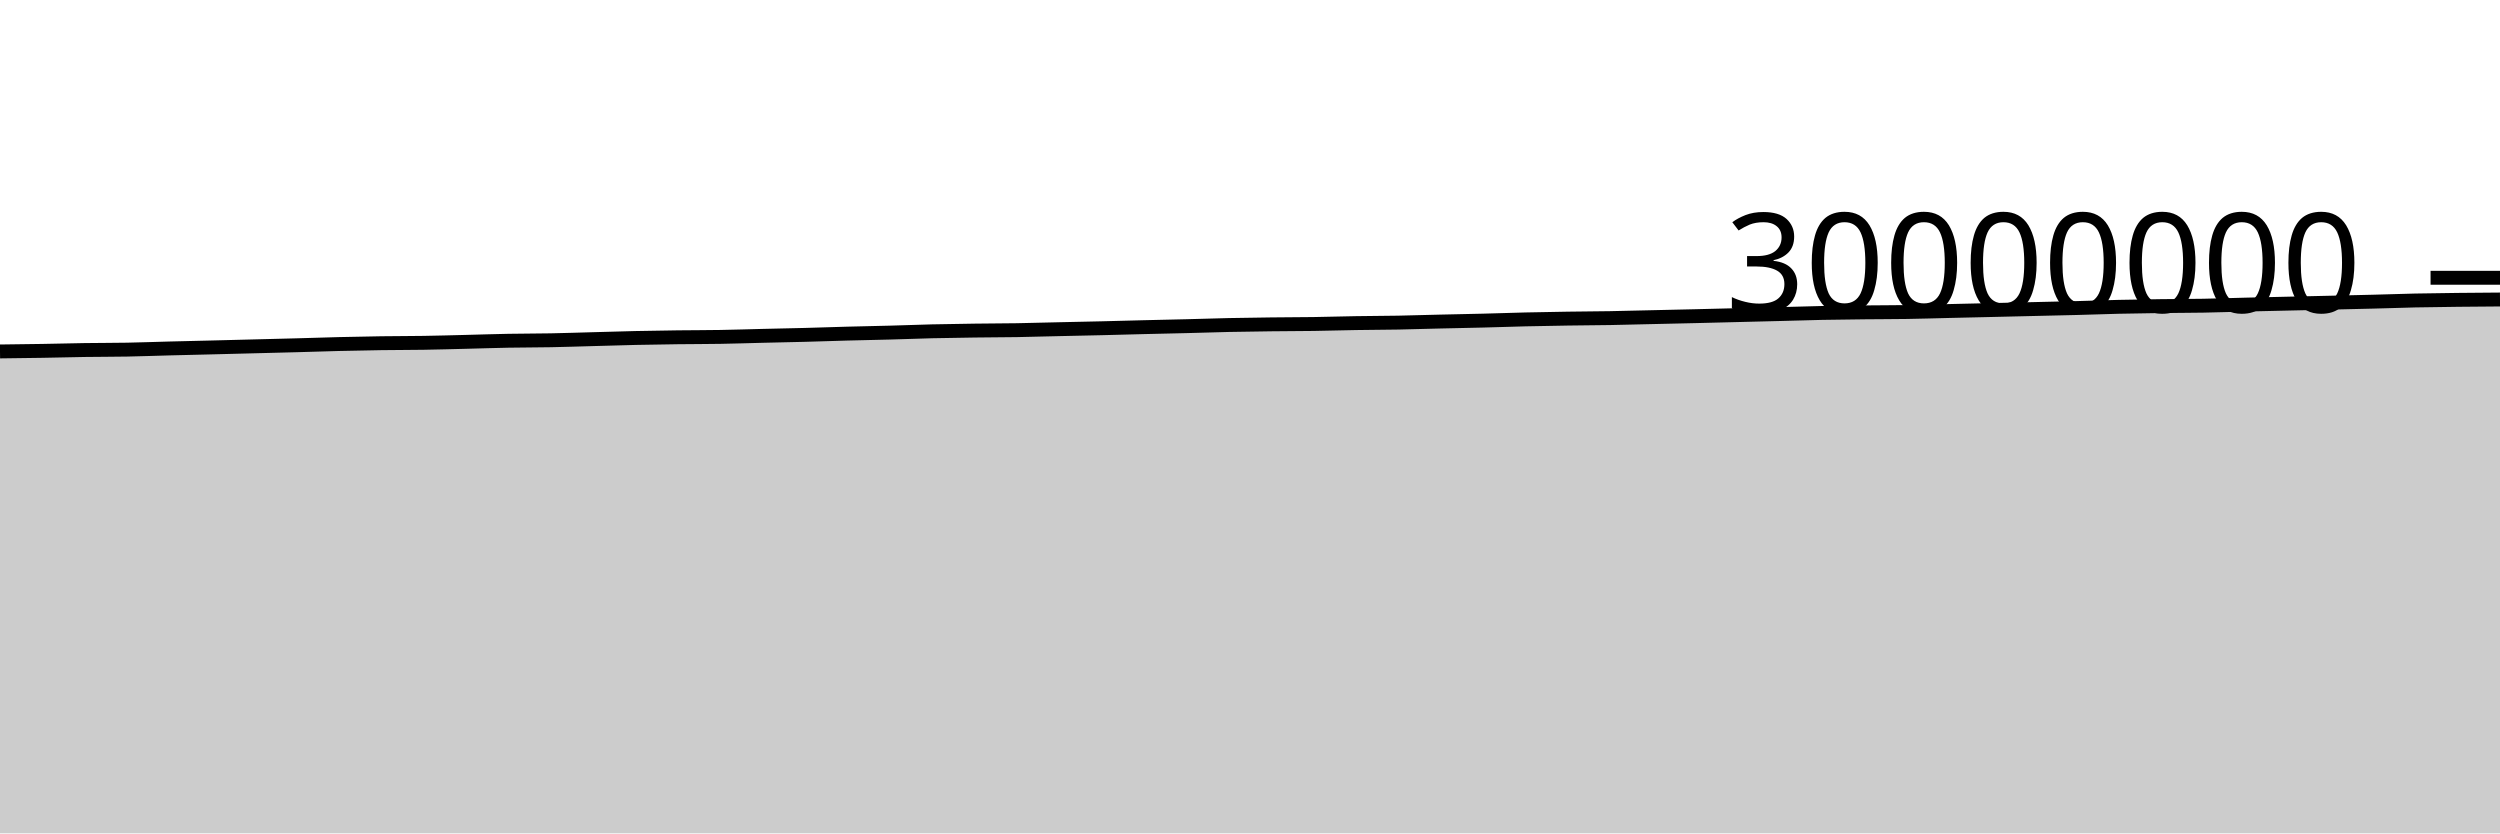
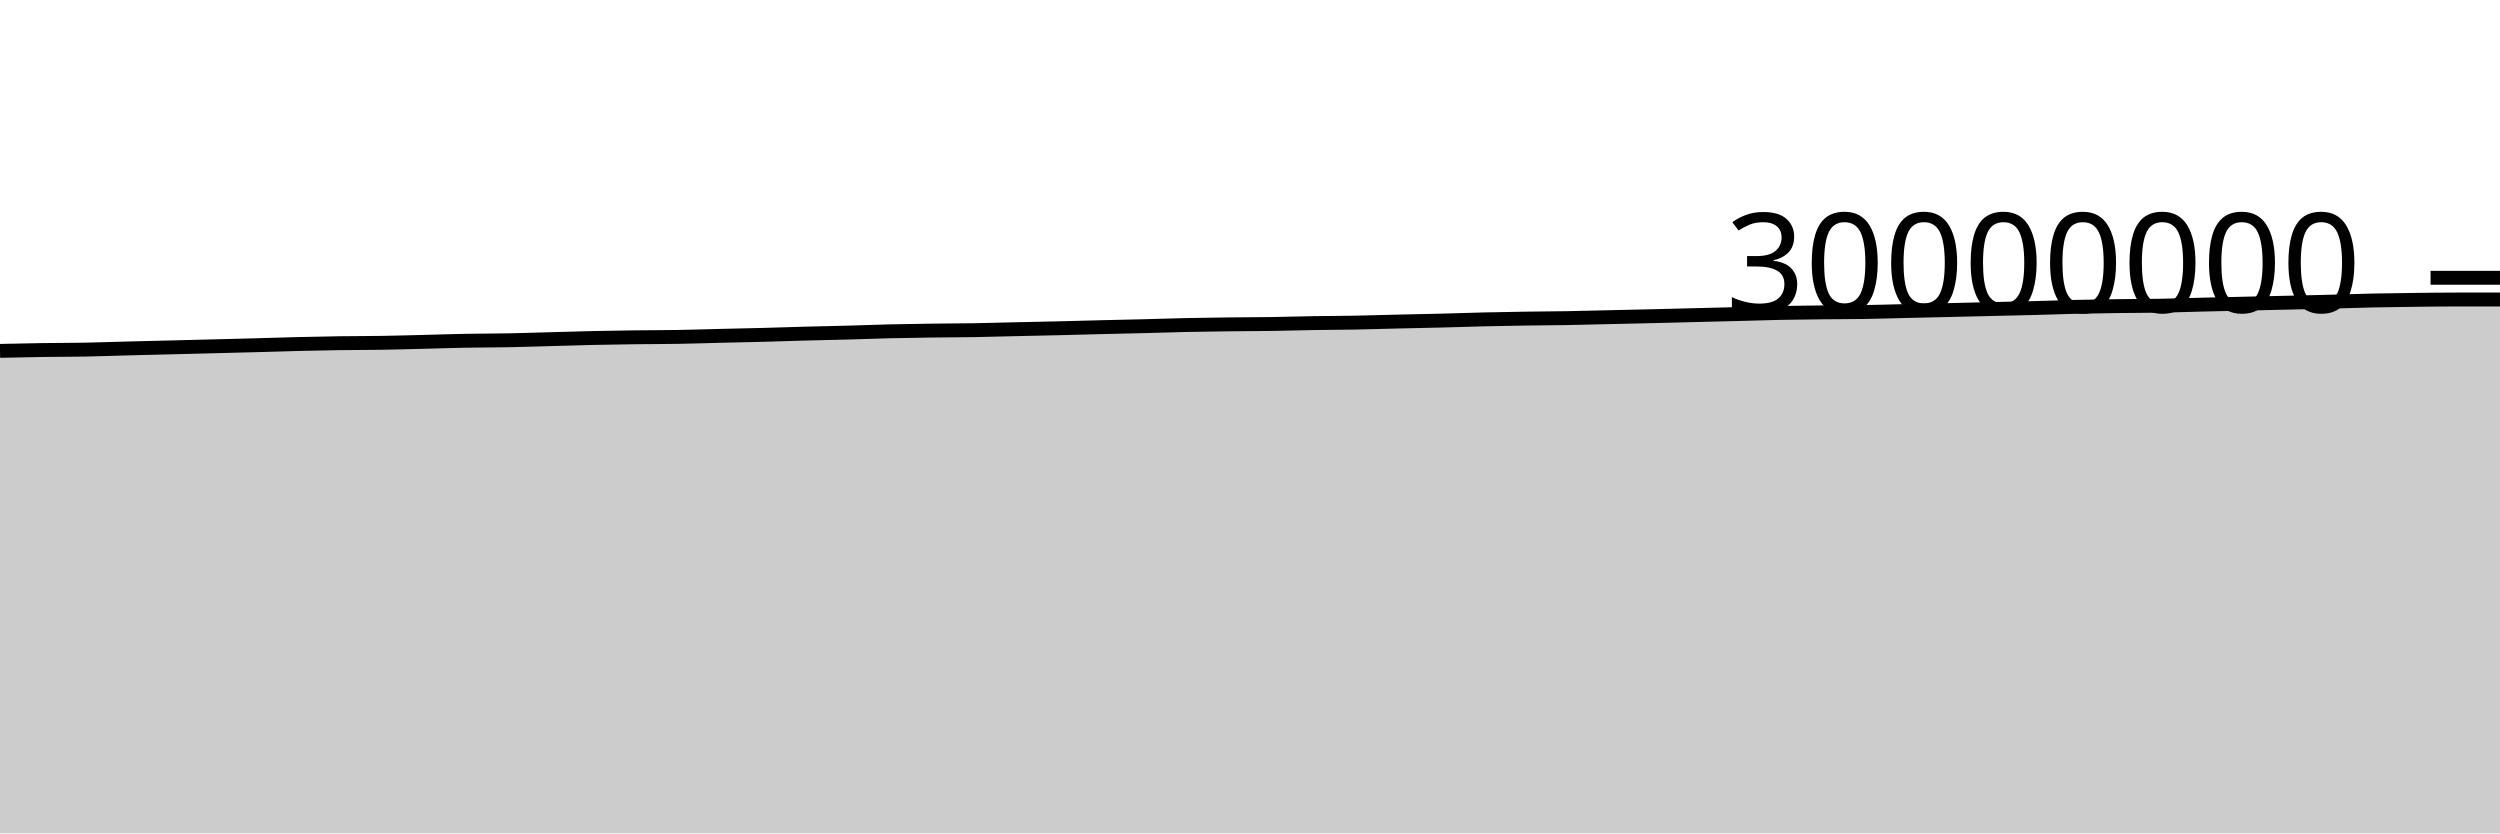
<svg xmlns="http://www.w3.org/2000/svg" viewBox="0 0 180 60">
  <g transform="translate(0,20)">
-     <path class="area" fill="rgba(0, 0, 0, 0.2)" d="M0,5.304C1.017,5.292,2.034,5.28,3.051,5.263C4.068,5.246,5.085,5.217,6.102,5.202C7.119,5.187,8.136,5.192,9.153,5.173C10.169,5.154,11.186,5.115,12.203,5.089C13.22,5.063,14.237,5.04,15.254,5.015C16.271,4.99,17.288,4.963,18.305,4.937C19.322,4.911,20.339,4.886,21.356,4.859C22.373,4.831,23.39,4.796,24.407,4.771C25.424,4.746,26.441,4.725,27.458,4.711C28.475,4.696,29.492,4.701,30.508,4.684C31.525,4.668,32.542,4.638,33.559,4.613C34.576,4.588,35.593,4.552,36.61,4.534C37.627,4.515,38.644,4.52,39.661,4.5C40.678,4.481,41.695,4.445,42.712,4.418C43.729,4.39,44.746,4.357,45.763,4.335C46.78,4.313,47.797,4.297,48.814,4.284C49.831,4.272,50.847,4.275,51.864,4.257C52.881,4.24,53.898,4.206,54.915,4.181C55.932,4.157,56.949,4.138,57.966,4.111C58.983,4.084,60,4.047,61.017,4.02C62.034,3.992,63.051,3.975,64.068,3.947C65.085,3.92,66.102,3.878,67.119,3.854C68.136,3.83,69.153,3.816,70.169,3.802C71.186,3.788,72.203,3.789,73.22,3.772C74.237,3.755,75.254,3.724,76.271,3.701C77.288,3.678,78.305,3.658,79.322,3.634C80.339,3.609,81.356,3.58,82.373,3.555C83.39,3.53,84.407,3.51,85.424,3.484C86.441,3.458,87.458,3.423,88.475,3.401C89.492,3.38,90.508,3.366,91.525,3.354C92.542,3.342,93.559,3.343,94.576,3.328C95.593,3.313,96.61,3.281,97.627,3.264C98.644,3.247,99.661,3.247,100.678,3.228C101.695,3.209,102.712,3.175,103.729,3.151C104.746,3.127,105.763,3.109,106.78,3.084C107.797,3.058,108.814,3.021,109.831,2.997C110.847,2.973,111.864,2.956,112.881,2.94C113.898,2.925,114.915,2.922,115.932,2.904C116.949,2.887,117.966,2.857,118.983,2.834C120,2.811,121.017,2.789,122.034,2.765C123.051,2.74,124.068,2.714,125.085,2.689C126.102,2.664,127.119,2.639,128.136,2.613C129.153,2.586,130.169,2.552,131.186,2.532C132.203,2.511,133.22,2.501,134.237,2.49C135.254,2.478,136.271,2.481,137.288,2.465C138.305,2.449,139.322,2.417,140.339,2.393C141.356,2.37,142.373,2.347,143.39,2.323C144.407,2.299,145.424,2.275,146.441,2.251C147.458,2.227,148.475,2.207,149.492,2.18C150.508,2.154,151.525,2.115,152.542,2.091C153.559,2.067,154.576,2.052,155.593,2.039C156.61,2.025,157.627,2.028,158.644,2.01C159.661,1.992,160.678,1.955,161.695,1.931C162.712,1.906,163.729,1.884,164.746,1.861C165.763,1.838,166.78,1.816,167.797,1.792C168.814,1.769,169.831,1.746,170.847,1.72C171.864,1.694,172.881,1.657,173.898,1.635C174.915,1.613,175.932,1.602,176.949,1.59C177.966,1.578,178.983,1.571,180,1.564L180,40C178.983,40,177.966,40,176.949,40C175.932,40,174.915,40,173.898,40C172.881,40,171.864,40,170.847,40C169.831,40,168.814,40,167.797,40C166.78,40,165.763,40,164.746,40C163.729,40,162.712,40,161.695,40C160.678,40,159.661,40,158.644,40C157.627,40,156.61,40,155.593,40C154.576,40,153.559,40,152.542,40C151.525,40,150.508,40,149.492,40C148.475,40,147.458,40,146.441,40C145.424,40,144.407,40,143.39,40C142.373,40,141.356,40,140.339,40C139.322,40,138.305,40,137.288,40C136.271,40,135.254,40,134.237,40C133.22,40,132.203,40,131.186,40C130.169,40,129.153,40,128.136,40C127.119,40,126.102,40,125.085,40C124.068,40,123.051,40,122.034,40C121.017,40,120,40,118.983,40C117.966,40,116.949,40,115.932,40C114.915,40,113.898,40,112.881,40C111.864,40,110.847,40,109.831,40C108.814,40,107.797,40,106.78,40C105.763,40,104.746,40,103.729,40C102.712,40,101.695,40,100.678,40C99.661,40,98.644,40,97.627,40C96.61,40,95.593,40,94.576,40C93.559,40,92.542,40,91.525,40C90.508,40,89.492,40,88.475,40C87.458,40,86.441,40,85.424,40C84.407,40,83.39,40,82.373,40C81.356,40,80.339,40,79.322,40C78.305,40,77.288,40,76.271,40C75.254,40,74.237,40,73.22,40C72.203,40,71.186,40,70.169,40C69.153,40,68.136,40,67.119,40C66.102,40,65.085,40,64.068,40C63.051,40,62.034,40,61.017,40C60,40,58.983,40,57.966,40C56.949,40,55.932,40,54.915,40C53.898,40,52.881,40,51.864,40C50.847,40,49.831,40,48.814,40C47.797,40,46.78,40,45.763,40C44.746,40,43.729,40,42.712,40C41.695,40,40.678,40,39.661,40C38.644,40,37.627,40,36.61,40C35.593,40,34.576,40,33.559,40C32.542,40,31.525,40,30.508,40C29.492,40,28.475,40,27.458,40C26.441,40,25.424,40,24.407,40C23.39,40,22.373,40,21.356,40C20.339,40,19.322,40,18.305,40C17.288,40,16.271,40,15.254,40C14.237,40,13.22,40,12.203,40C11.186,40,10.169,40,9.153,40C8.136,40,7.119,40,6.102,40C5.085,40,4.068,40,3.051,40C2.034,40,1.017,40,0,40Z" />
-     <path class="line" stroke="black" fill="none" d="M0,5.304C1.017,5.292,2.034,5.28,3.051,5.263C4.068,5.246,5.085,5.217,6.102,5.202C7.119,5.187,8.136,5.192,9.153,5.173C10.169,5.154,11.186,5.115,12.203,5.089C13.22,5.063,14.237,5.04,15.254,5.015C16.271,4.99,17.288,4.963,18.305,4.937C19.322,4.911,20.339,4.886,21.356,4.859C22.373,4.831,23.39,4.796,24.407,4.771C25.424,4.746,26.441,4.725,27.458,4.711C28.475,4.696,29.492,4.701,30.508,4.684C31.525,4.668,32.542,4.638,33.559,4.613C34.576,4.588,35.593,4.552,36.61,4.534C37.627,4.515,38.644,4.52,39.661,4.5C40.678,4.481,41.695,4.445,42.712,4.418C43.729,4.39,44.746,4.357,45.763,4.335C46.78,4.313,47.797,4.297,48.814,4.284C49.831,4.272,50.847,4.275,51.864,4.257C52.881,4.24,53.898,4.206,54.915,4.181C55.932,4.157,56.949,4.138,57.966,4.111C58.983,4.084,60,4.047,61.017,4.02C62.034,3.992,63.051,3.975,64.068,3.947C65.085,3.92,66.102,3.878,67.119,3.854C68.136,3.83,69.153,3.816,70.169,3.802C71.186,3.788,72.203,3.789,73.22,3.772C74.237,3.755,75.254,3.724,76.271,3.701C77.288,3.678,78.305,3.658,79.322,3.634C80.339,3.609,81.356,3.58,82.373,3.555C83.39,3.53,84.407,3.51,85.424,3.484C86.441,3.458,87.458,3.423,88.475,3.401C89.492,3.38,90.508,3.366,91.525,3.354C92.542,3.342,93.559,3.343,94.576,3.328C95.593,3.313,96.61,3.281,97.627,3.264C98.644,3.247,99.661,3.247,100.678,3.228C101.695,3.209,102.712,3.175,103.729,3.151C104.746,3.127,105.763,3.109,106.78,3.084C107.797,3.058,108.814,3.021,109.831,2.997C110.847,2.973,111.864,2.956,112.881,2.94C113.898,2.925,114.915,2.922,115.932,2.904C116.949,2.887,117.966,2.857,118.983,2.834C120,2.811,121.017,2.789,122.034,2.765C123.051,2.74,124.068,2.714,125.085,2.689C126.102,2.664,127.119,2.639,128.136,2.613C129.153,2.586,130.169,2.552,131.186,2.532C132.203,2.511,133.22,2.501,134.237,2.49C135.254,2.478,136.271,2.481,137.288,2.465C138.305,2.449,139.322,2.417,140.339,2.393C141.356,2.37,142.373,2.347,143.39,2.323C144.407,2.299,145.424,2.275,146.441,2.251C147.458,2.227,148.475,2.207,149.492,2.18C150.508,2.154,151.525,2.115,152.542,2.091C153.559,2.067,154.576,2.052,155.593,2.039C156.61,2.025,157.627,2.028,158.644,2.01C159.661,1.992,160.678,1.955,161.695,1.931C162.712,1.906,163.729,1.884,164.746,1.861C165.763,1.838,166.78,1.816,167.797,1.792C168.814,1.769,169.831,1.746,170.847,1.72C171.864,1.694,172.881,1.657,173.898,1.635C174.915,1.613,175.932,1.602,176.949,1.59C177.966,1.578,178.983,1.571,180,1.564" />
+     <path class="area" fill="rgba(0, 0, 0, 0.2)" d="M0,5.263C1.017,5.24,2.034,5.217,3.051,5.202C4.068,5.187,5.085,5.192,6.102,5.173C7.119,5.154,8.136,5.115,9.153,5.089C10.169,5.063,11.186,5.04,12.203,5.015C13.22,4.99,14.237,4.963,15.254,4.937C16.271,4.911,17.288,4.886,18.305,4.859C19.322,4.831,20.339,4.796,21.356,4.771C22.373,4.746,23.39,4.725,24.407,4.711C25.424,4.696,26.441,4.701,27.458,4.684C28.475,4.668,29.492,4.638,30.508,4.613C31.525,4.588,32.542,4.552,33.559,4.534C34.576,4.515,35.593,4.52,36.61,4.5C37.627,4.481,38.644,4.445,39.661,4.418C40.678,4.39,41.695,4.357,42.712,4.335C43.729,4.313,44.746,4.297,45.763,4.284C46.78,4.272,47.797,4.275,48.814,4.257C49.831,4.24,50.847,4.206,51.864,4.181C52.881,4.157,53.898,4.138,54.915,4.111C55.932,4.084,56.949,4.047,57.966,4.02C58.983,3.992,60,3.975,61.017,3.947C62.034,3.92,63.051,3.878,64.068,3.854C65.085,3.83,66.102,3.816,67.119,3.802C68.136,3.788,69.153,3.789,70.169,3.772C71.186,3.755,72.203,3.724,73.22,3.701C74.237,3.678,75.254,3.658,76.271,3.634C77.288,3.609,78.305,3.58,79.322,3.555C80.339,3.53,81.356,3.51,82.373,3.484C83.39,3.458,84.407,3.423,85.424,3.401C86.441,3.38,87.458,3.366,88.475,3.354C89.492,3.342,90.508,3.343,91.525,3.328C92.542,3.313,93.559,3.281,94.576,3.264C95.593,3.247,96.61,3.247,97.627,3.228C98.644,3.209,99.661,3.175,100.678,3.151C101.695,3.127,102.712,3.109,103.729,3.084C104.746,3.058,105.763,3.021,106.78,2.997C107.797,2.973,108.814,2.956,109.831,2.94C110.847,2.925,111.864,2.922,112.881,2.904C113.898,2.887,114.915,2.857,115.932,2.834C116.949,2.811,117.966,2.789,118.983,2.765C120,2.74,121.017,2.714,122.034,2.689C123.051,2.664,124.068,2.639,125.085,2.613C126.102,2.586,127.119,2.552,128.136,2.532C129.153,2.511,130.169,2.501,131.186,2.49C132.203,2.478,133.22,2.481,134.237,2.465C135.254,2.449,136.271,2.417,137.288,2.393C138.305,2.37,139.322,2.347,140.339,2.323C141.356,2.299,142.373,2.275,143.39,2.251C144.407,2.227,145.424,2.207,146.441,2.18C147.458,2.154,148.475,2.115,149.492,2.091C150.508,2.067,151.525,2.052,152.542,2.039C153.559,2.025,154.576,2.028,155.593,2.01C156.61,1.992,157.627,1.955,158.644,1.931C159.661,1.906,160.678,1.884,161.695,1.861C162.712,1.838,163.729,1.816,164.746,1.792C165.763,1.769,166.78,1.746,167.797,1.72C168.814,1.694,169.831,1.657,170.847,1.635C171.864,1.613,172.881,1.602,173.898,1.59C174.915,1.578,175.932,1.564,176.949,1.564C177.966,1.564,178.983,1.564,180,1.564L180,40C178.983,40,177.966,40,176.949,40C175.932,40,174.915,40,173.898,40C172.881,40,171.864,40,170.847,40C169.831,40,168.814,40,167.797,40C166.78,40,165.763,40,164.746,40C163.729,40,162.712,40,161.695,40C160.678,40,159.661,40,158.644,40C157.627,40,156.61,40,155.593,40C154.576,40,153.559,40,152.542,40C151.525,40,150.508,40,149.492,40C148.475,40,147.458,40,146.441,40C145.424,40,144.407,40,143.39,40C142.373,40,141.356,40,140.339,40C139.322,40,138.305,40,137.288,40C136.271,40,135.254,40,134.237,40C133.22,40,132.203,40,131.186,40C130.169,40,129.153,40,128.136,40C127.119,40,126.102,40,125.085,40C124.068,40,123.051,40,122.034,40C121.017,40,120,40,118.983,40C117.966,40,116.949,40,115.932,40C114.915,40,113.898,40,112.881,40C111.864,40,110.847,40,109.831,40C108.814,40,107.797,40,106.78,40C105.763,40,104.746,40,103.729,40C102.712,40,101.695,40,100.678,40C99.661,40,98.644,40,97.627,40C96.61,40,95.593,40,94.576,40C93.559,40,92.542,40,91.525,40C90.508,40,89.492,40,88.475,40C87.458,40,86.441,40,85.424,40C84.407,40,83.39,40,82.373,40C81.356,40,80.339,40,79.322,40C78.305,40,77.288,40,76.271,40C75.254,40,74.237,40,73.22,40C72.203,40,71.186,40,70.169,40C69.153,40,68.136,40,67.119,40C66.102,40,65.085,40,64.068,40C63.051,40,62.034,40,61.017,40C60,40,58.983,40,57.966,40C56.949,40,55.932,40,54.915,40C53.898,40,52.881,40,51.864,40C50.847,40,49.831,40,48.814,40C47.797,40,46.78,40,45.763,40C44.746,40,43.729,40,42.712,40C41.695,40,40.678,40,39.661,40C38.644,40,37.627,40,36.61,40C35.593,40,34.576,40,33.559,40C32.542,40,31.525,40,30.508,40C29.492,40,28.475,40,27.458,40C26.441,40,25.424,40,24.407,40C23.39,40,22.373,40,21.356,40C20.339,40,19.322,40,18.305,40C17.288,40,16.271,40,15.254,40C14.237,40,13.22,40,12.203,40C11.186,40,10.169,40,9.153,40C8.136,40,7.119,40,6.102,40C5.085,40,4.068,40,3.051,40C2.034,40,1.017,40,0,40Z" />
+     <path class="line" stroke="black" fill="none" d="M0,5.263C1.017,5.24,2.034,5.217,3.051,5.202C4.068,5.187,5.085,5.192,6.102,5.173C7.119,5.154,8.136,5.115,9.153,5.089C10.169,5.063,11.186,5.04,12.203,5.015C13.22,4.99,14.237,4.963,15.254,4.937C16.271,4.911,17.288,4.886,18.305,4.859C19.322,4.831,20.339,4.796,21.356,4.771C22.373,4.746,23.39,4.725,24.407,4.711C25.424,4.696,26.441,4.701,27.458,4.684C28.475,4.668,29.492,4.638,30.508,4.613C31.525,4.588,32.542,4.552,33.559,4.534C34.576,4.515,35.593,4.52,36.61,4.5C37.627,4.481,38.644,4.445,39.661,4.418C40.678,4.39,41.695,4.357,42.712,4.335C43.729,4.313,44.746,4.297,45.763,4.284C46.78,4.272,47.797,4.275,48.814,4.257C49.831,4.24,50.847,4.206,51.864,4.181C52.881,4.157,53.898,4.138,54.915,4.111C55.932,4.084,56.949,4.047,57.966,4.02C58.983,3.992,60,3.975,61.017,3.947C62.034,3.92,63.051,3.878,64.068,3.854C65.085,3.83,66.102,3.816,67.119,3.802C68.136,3.788,69.153,3.789,70.169,3.772C71.186,3.755,72.203,3.724,73.22,3.701C74.237,3.678,75.254,3.658,76.271,3.634C77.288,3.609,78.305,3.58,79.322,3.555C80.339,3.53,81.356,3.51,82.373,3.484C83.39,3.458,84.407,3.423,85.424,3.401C86.441,3.38,87.458,3.366,88.475,3.354C89.492,3.342,90.508,3.343,91.525,3.328C92.542,3.313,93.559,3.281,94.576,3.264C95.593,3.247,96.61,3.247,97.627,3.228C98.644,3.209,99.661,3.175,100.678,3.151C101.695,3.127,102.712,3.109,103.729,3.084C104.746,3.058,105.763,3.021,106.78,2.997C107.797,2.973,108.814,2.956,109.831,2.94C110.847,2.925,111.864,2.922,112.881,2.904C113.898,2.887,114.915,2.857,115.932,2.834C116.949,2.811,117.966,2.789,118.983,2.765C120,2.74,121.017,2.714,122.034,2.689C123.051,2.664,124.068,2.639,125.085,2.613C126.102,2.586,127.119,2.552,128.136,2.532C129.153,2.511,130.169,2.501,131.186,2.49C132.203,2.478,133.22,2.481,134.237,2.465C135.254,2.449,136.271,2.417,137.288,2.393C138.305,2.37,139.322,2.347,140.339,2.323C141.356,2.299,142.373,2.275,143.39,2.251C144.407,2.227,145.424,2.207,146.441,2.18C147.458,2.154,148.475,2.115,149.492,2.091C150.508,2.067,151.525,2.052,152.542,2.039C153.559,2.025,154.576,2.028,155.593,2.01C156.61,1.992,157.627,1.955,158.644,1.931C159.661,1.906,160.678,1.884,161.695,1.861C162.712,1.838,163.729,1.816,164.746,1.792C165.763,1.769,166.78,1.746,167.797,1.72C168.814,1.694,169.831,1.657,170.847,1.635C171.864,1.613,172.881,1.602,173.898,1.59C174.915,1.578,175.932,1.564,176.949,1.564C177.966,1.564,178.983,1.564,180,1.564" />
    <path class="axis-ceiling" stroke-width="1" stroke="black" fill="none" d="M175,0L180,0" />
    <text class="axis-ceiling-label" font-family="sans-serif" text-anchor="end" font-size="10px" x="170" y="2.5">30000000</text>
  </g>
</svg>
